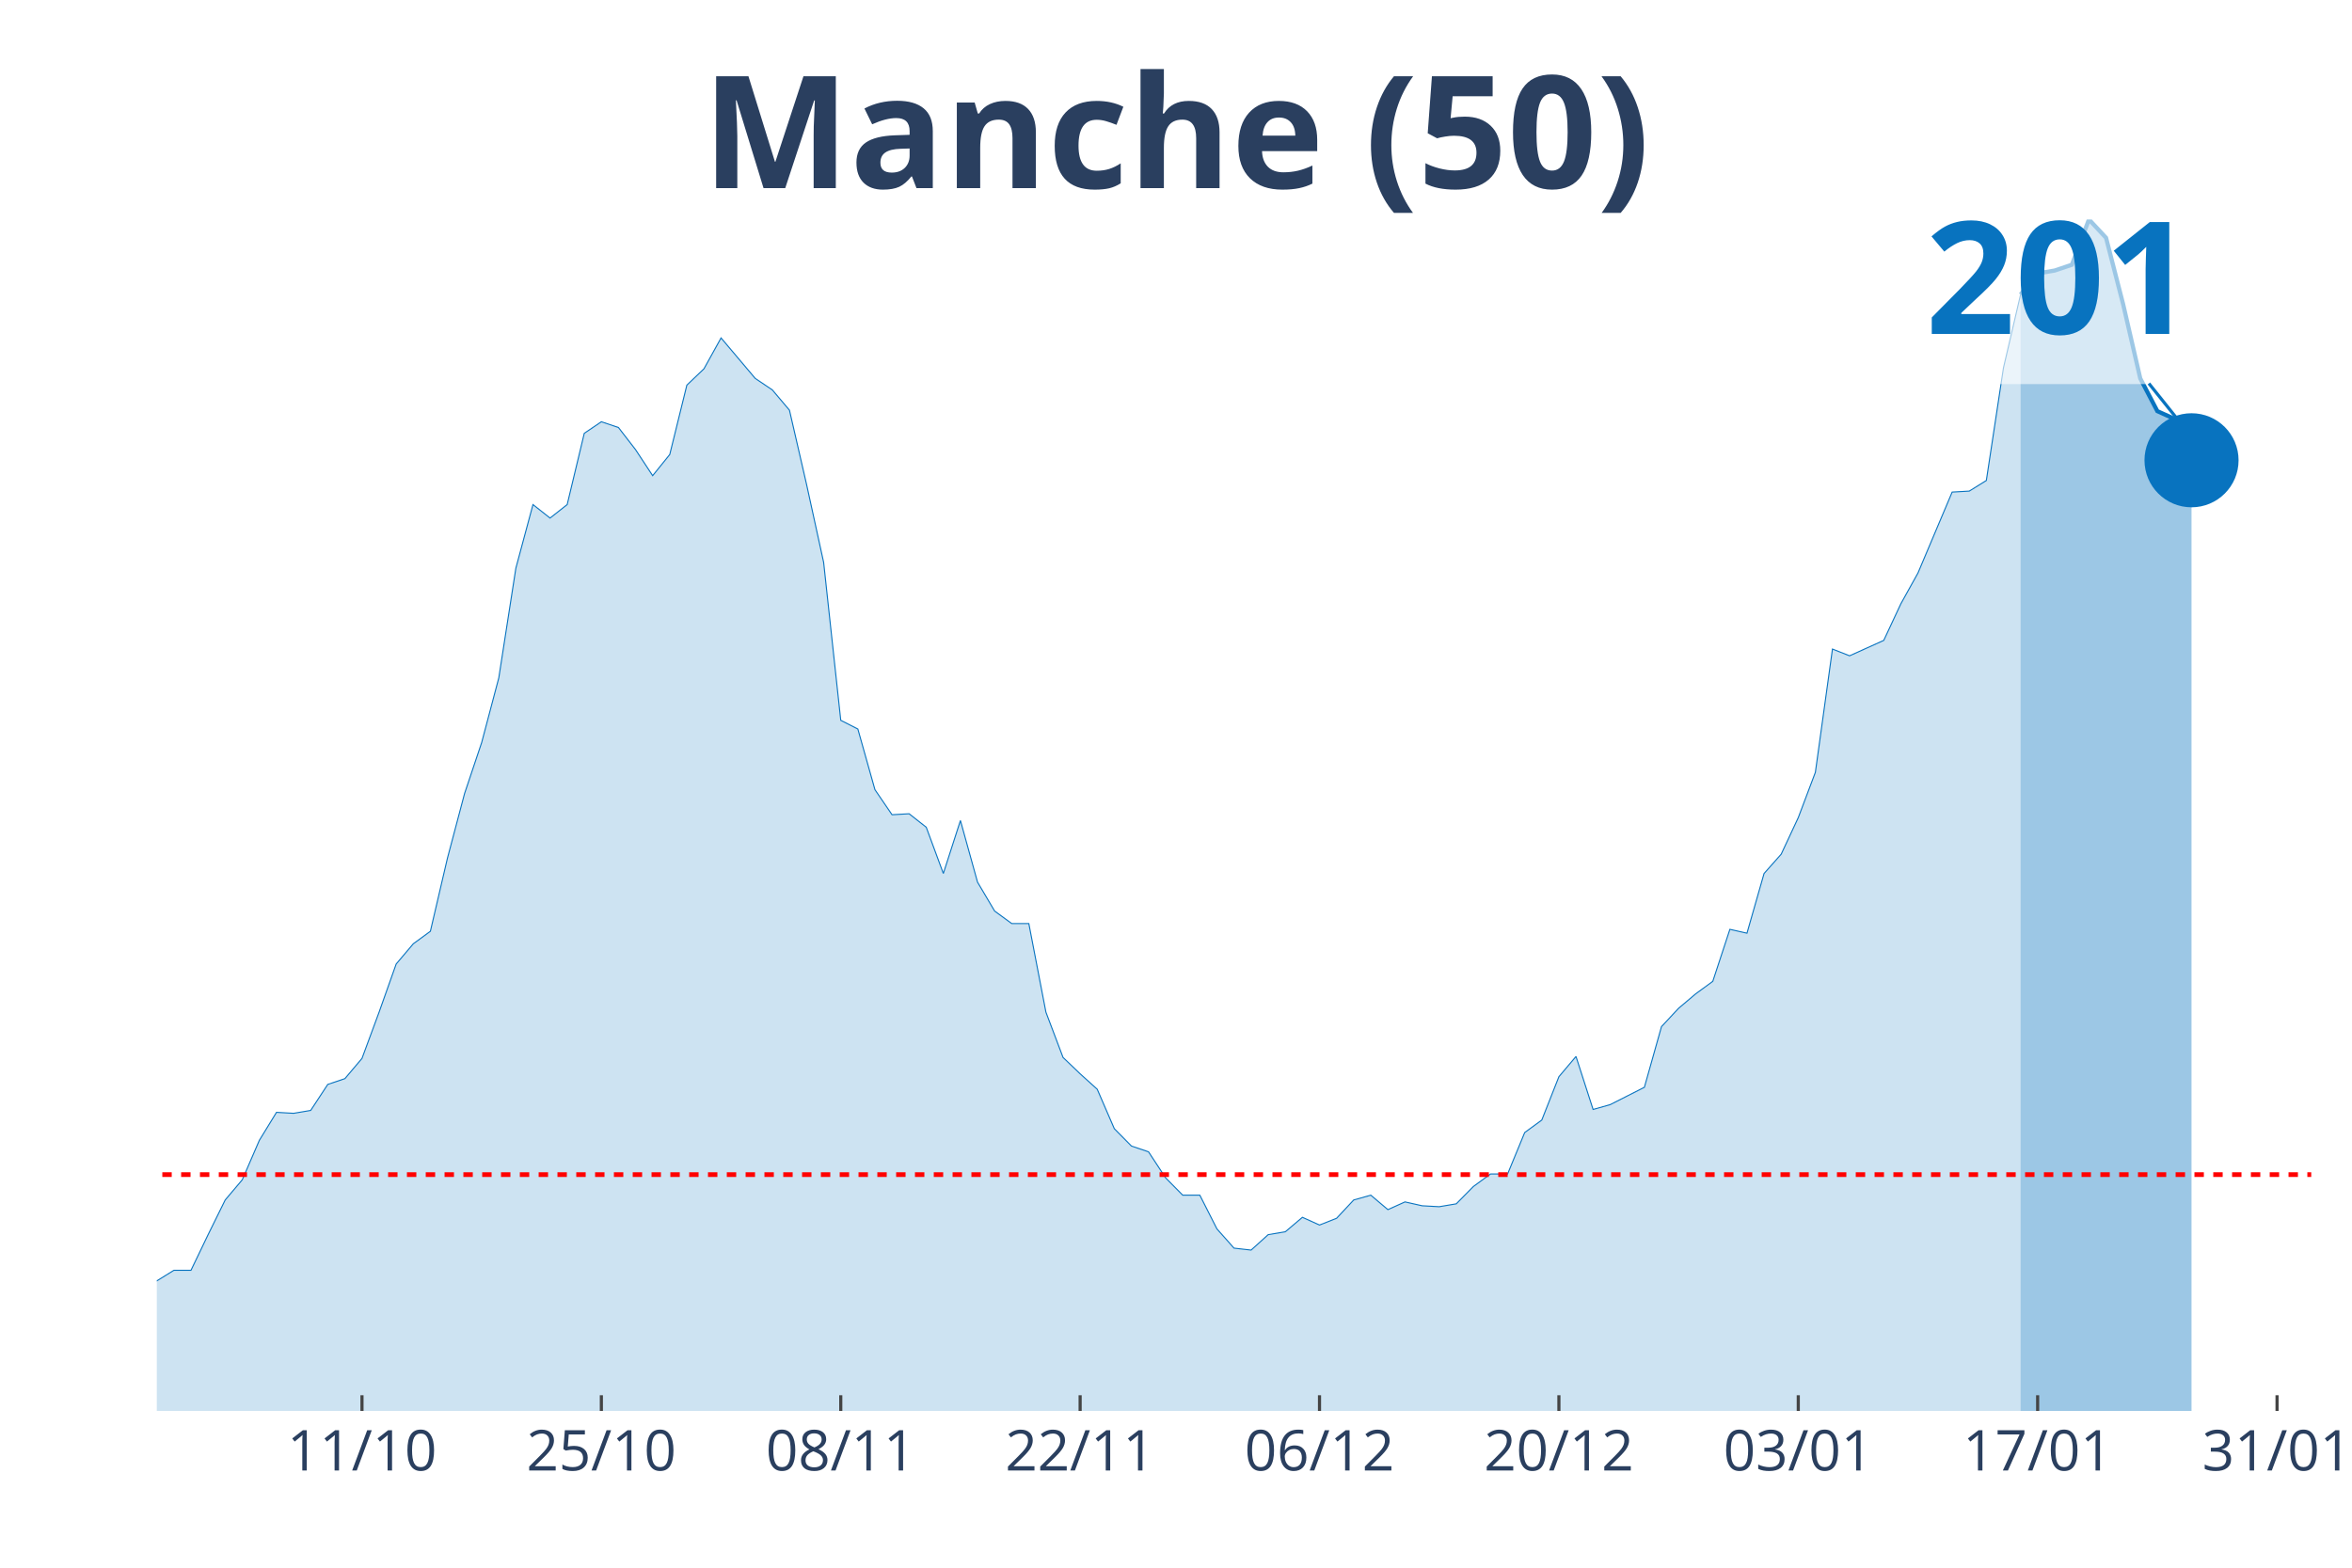
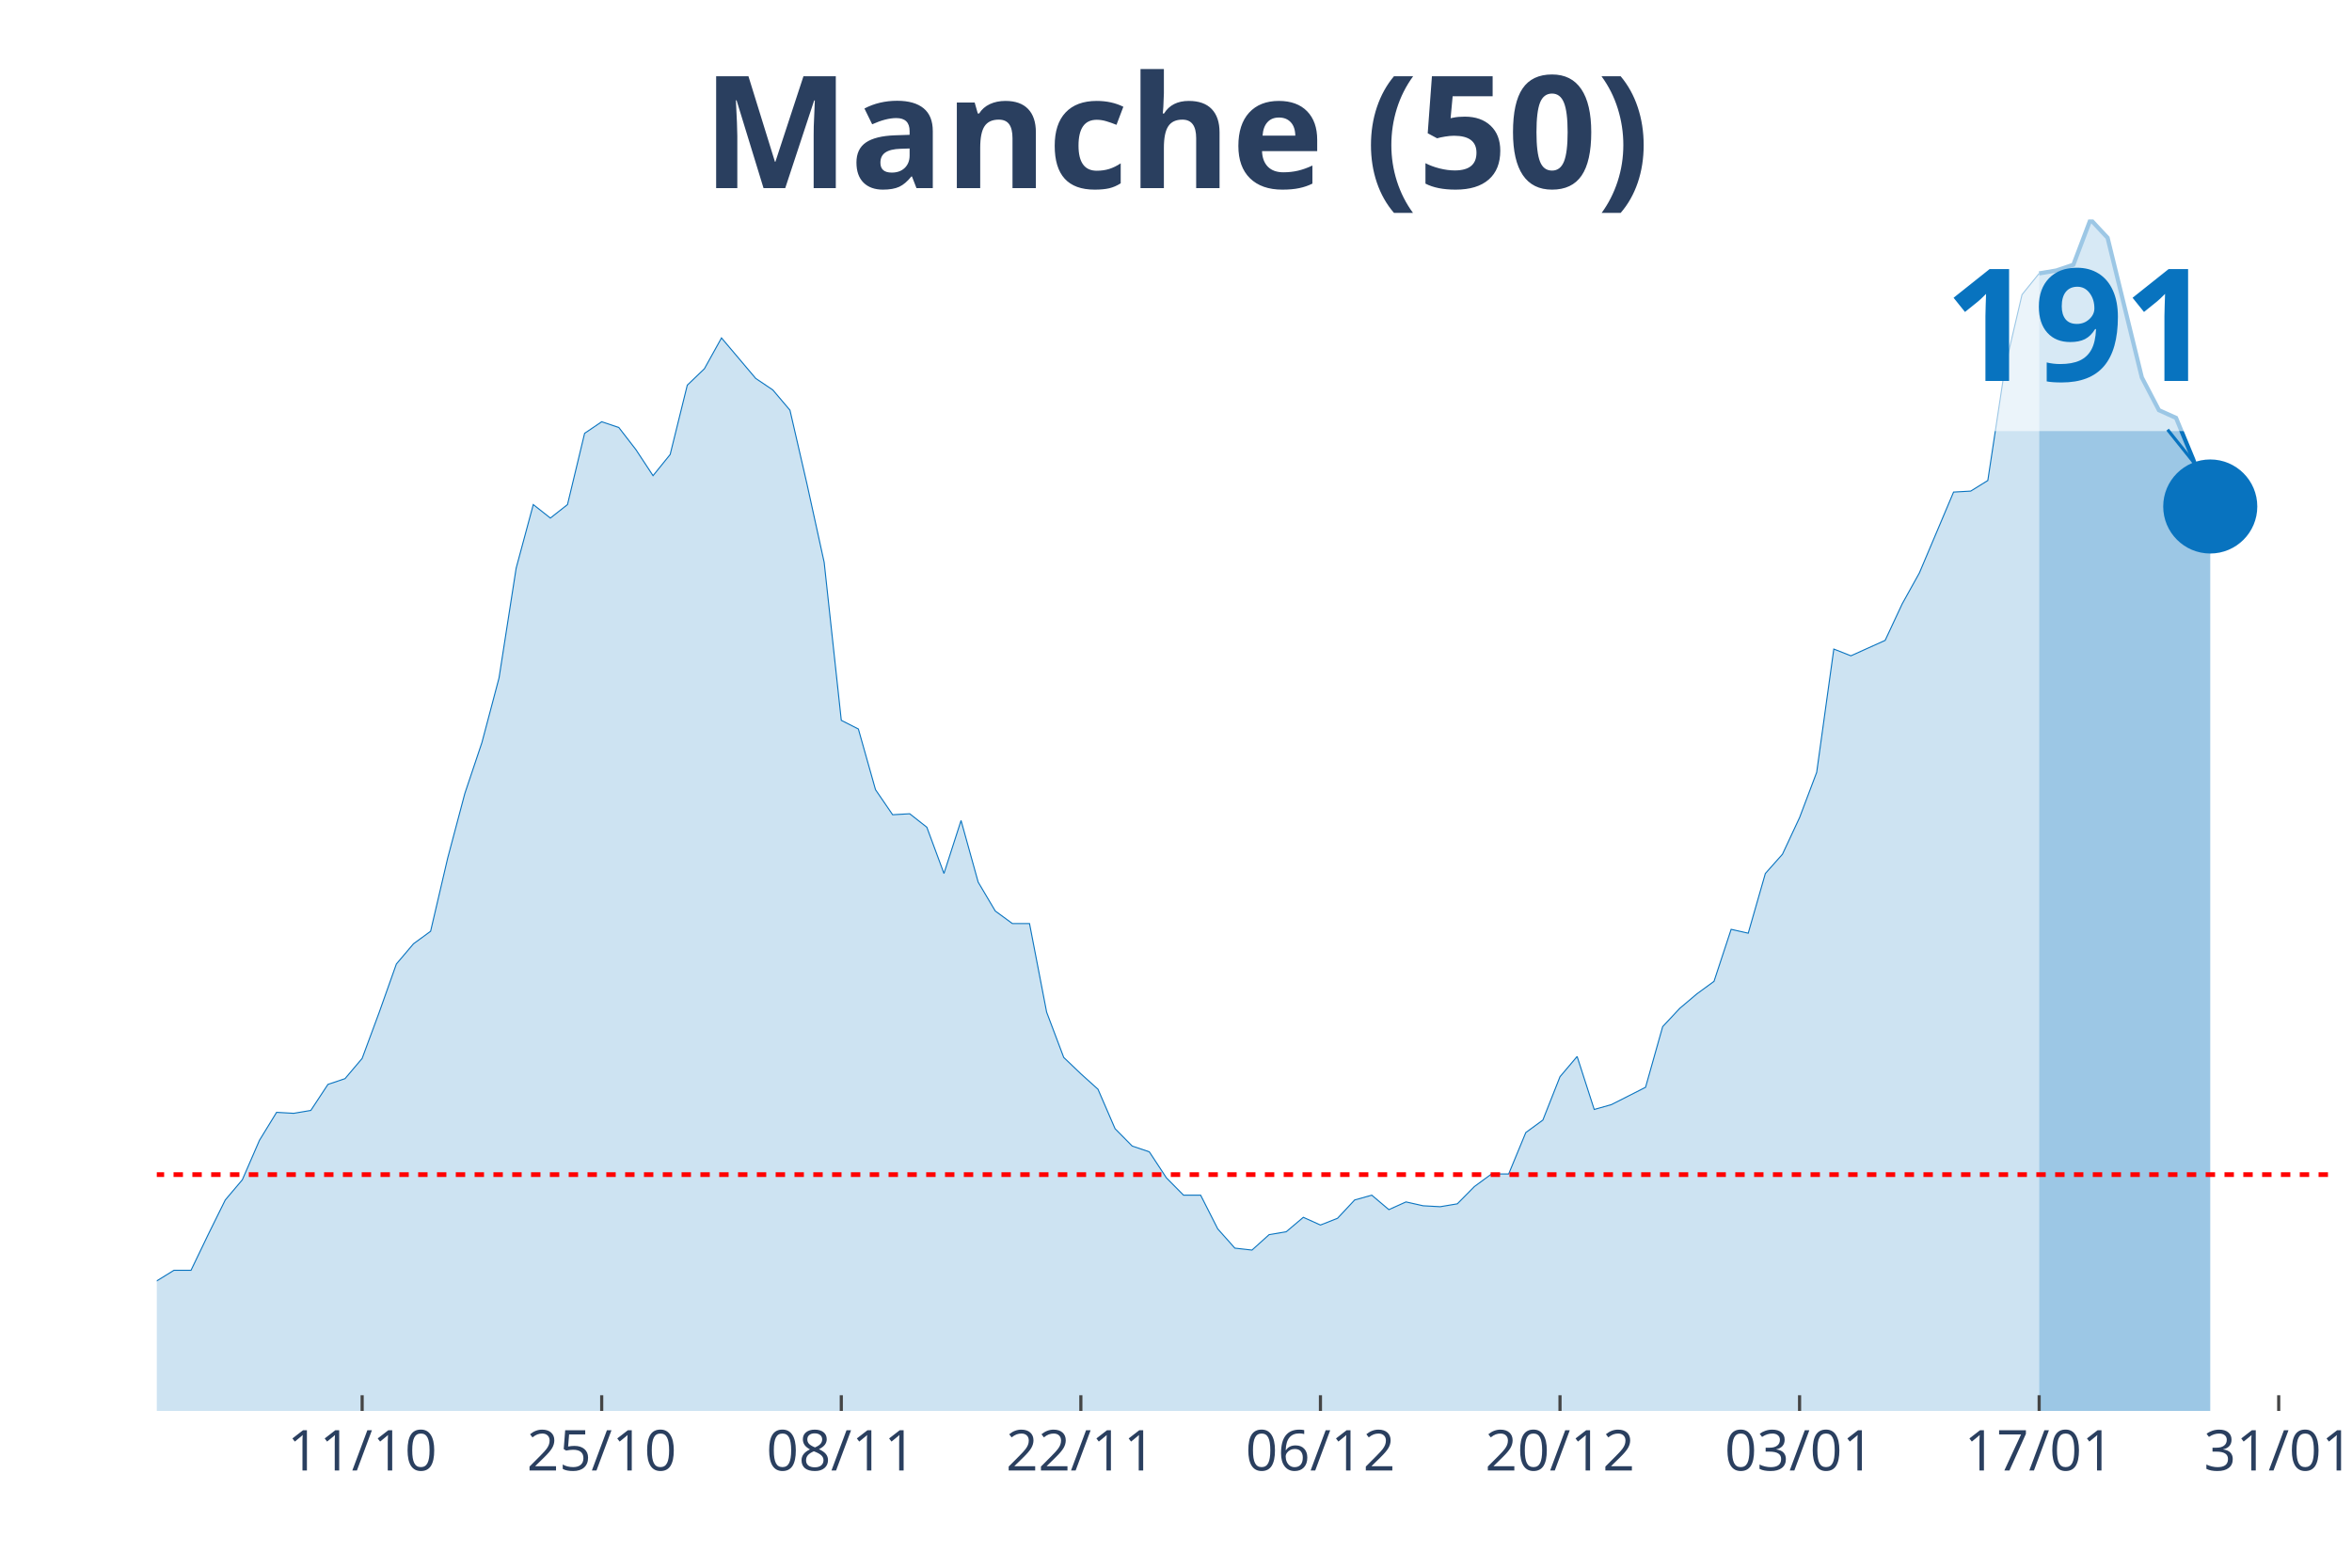
<svg xmlns="http://www.w3.org/2000/svg" class="main-svg" width="1125" height="750" style="" viewBox="0 0 750 500">
  <rect x="0" y="0" width="750" height="500" style="fill: rgb(0, 0, 0); fill-opacity: 0;" />
-   <defs id="defs-47c2d9">
+   <defs id="defs-cbc10b">
    <g class="clips">
-       <clipPath id="clip47c2d9xyplot" class="plotclip">
-         <rect width="687" height="380" />
+       <clipPath id="clipcbc10bxyplot" class="plotclip">
+         <rect width="693" height="380" />
      </clipPath>
-       <clipPath class="axesclip" id="clip47c2d9x">
-         <rect x="50" y="0" width="687" height="500" />
+       <clipPath class="axesclip" id="clipcbc10bx">
+         <rect x="50" y="0" width="693" height="500" />
      </clipPath>
-       <clipPath class="axesclip" id="clip47c2d9y">
+       <clipPath class="axesclip" id="clipcbc10by">
        <rect x="0" y="70" width="750" height="380" />
      </clipPath>
-       <clipPath class="axesclip" id="clip47c2d9xy">
-         <rect x="50" y="70" width="687" height="380" />
+       <clipPath class="axesclip" id="clipcbc10bxy">
+         <rect x="50" y="70" width="693" height="380" />
      </clipPath>
    </g>
    <g class="gradients" />
  </defs>
  <g class="bglayer">
-     <rect class="bg" x="50" y="70" width="687" height="380" style="fill: rgb(0, 0, 0); fill-opacity: 0; stroke-width: 0;" />
+     <rect class="bg" x="50" y="70" width="693" height="380" style="fill: rgb(0, 0, 0); fill-opacity: 0; stroke-width: 0;" />
  </g>
  <g class="layer-below">
    <g class="imagelayer" />
    <g class="shapelayer" />
  </g>
  <g class="cartesianlayer">
    <g class="subplot xy">
      <g class="layer-subplot">
        <g class="shapelayer" />
        <g class="imagelayer" />
      </g>
      <g class="gridlayer">
        <g class="x">
-           <path class="xgrid crisp" transform="translate(115.43,0)" d="M0,70v380" style="stroke: rgb(255, 255, 255); stroke-opacity: 1; stroke-width: 1px;" />
-           <path class="xgrid crisp" transform="translate(191.76,0)" d="M0,70v380" style="stroke: rgb(255, 255, 255); stroke-opacity: 1; stroke-width: 1px;" />
-           <path class="xgrid crisp" transform="translate(268.1,0)" d="M0,70v380" style="stroke: rgb(255, 255, 255); stroke-opacity: 1; stroke-width: 1px;" />
-           <path class="xgrid crisp" transform="translate(344.43,0)" d="M0,70v380" style="stroke: rgb(255, 255, 255); stroke-opacity: 1; stroke-width: 1px;" />
-           <path class="xgrid crisp" transform="translate(420.76,0)" d="M0,70v380" style="stroke: rgb(255, 255, 255); stroke-opacity: 1; stroke-width: 1px;" />
-           <path class="xgrid crisp" transform="translate(497.1,0)" d="M0,70v380" style="stroke: rgb(255, 255, 255); stroke-opacity: 1; stroke-width: 1px;" />
-           <path class="xgrid crisp" transform="translate(573.43,0)" d="M0,70v380" style="stroke: rgb(255, 255, 255); stroke-opacity: 1; stroke-width: 1px;" />
-           <path class="xgrid crisp" transform="translate(649.76,0)" d="M0,70v380" style="stroke: rgb(255, 255, 255); stroke-opacity: 1; stroke-width: 1px;" />
-           <path class="xgrid crisp" transform="translate(726.1,0)" d="M0,70v380" style="stroke: rgb(255, 255, 255); stroke-opacity: 1; stroke-width: 1px;" />
+           <path class="xgrid crisp" transform="translate(115.48,0)" d="M0,70v380" style="stroke: rgb(255, 255, 255); stroke-opacity: 1; stroke-width: 1px;" />
+           <path class="xgrid crisp" transform="translate(191.87,0)" d="M0,70v380" style="stroke: rgb(255, 255, 255); stroke-opacity: 1; stroke-width: 1px;" />
+           <path class="xgrid crisp" transform="translate(268.27,0)" d="M0,70v380" style="stroke: rgb(255, 255, 255); stroke-opacity: 1; stroke-width: 1px;" />
+           <path class="xgrid crisp" transform="translate(344.66,0)" d="M0,70v380" style="stroke: rgb(255, 255, 255); stroke-opacity: 1; stroke-width: 1px;" />
+           <path class="xgrid crisp" transform="translate(421.06,0)" d="M0,70v380" style="stroke: rgb(255, 255, 255); stroke-opacity: 1; stroke-width: 1px;" />
+           <path class="xgrid crisp" transform="translate(497.45,0)" d="M0,70v380" style="stroke: rgb(255, 255, 255); stroke-opacity: 1; stroke-width: 1px;" />
+           <path class="xgrid crisp" transform="translate(573.84,0)" d="M0,70v380" style="stroke: rgb(255, 255, 255); stroke-opacity: 1; stroke-width: 1px;" />
+           <path class="xgrid crisp" transform="translate(650.24,0)" d="M0,70v380" style="stroke: rgb(255, 255, 255); stroke-opacity: 1; stroke-width: 1px;" />
+           <path class="xgrid crisp" transform="translate(726.63,0)" d="M0,70v380" style="stroke: rgb(255, 255, 255); stroke-opacity: 1; stroke-width: 1px;" />
        </g>
        <g class="y" />
      </g>
      <g class="zerolinelayer" />
      <path class="xlines-below" />
      <path class="ylines-below" />
      <g class="overlines-below" />
      <g class="xaxislayer-below" />
      <g class="yaxislayer-below" />
      <g class="overaxes-below" />
-       <g class="plot" transform="translate(50, 70)" clip-path="url('#clip47c2d9xyplot')">
+       <g class="plot" transform="translate(50, 70)" clip-path="url('#clipcbc10bxyplot')">
        <g class="scatterlayer mlayer">
-           <g class="trace scatter trace97a617" style="stroke-miterlimit: 2;">
+           <g class="trace scatter trace0273e4" style="stroke-miterlimit: 2;">
            <g class="fills">
              <g>
-                 <path class="js-fill" d="M594.31,380L-741.52,380L-741.52,377.54L-708.81,379.08L-703.36,379.08L-327.14,377.24L-321.69,375.39L-272.62,375.08L-267.17,372.93L-245.36,369.86L-239.9,368.33L-223.55,367.71L-218.1,368.02L-201.74,365.87L-196.29,362.49L-185.38,358.5L-179.93,358.19L-169.02,360.34L-163.57,360.03L-141.76,361.88L-136.31,353.89L-130.86,348.36L-125.4,347.13L-114.5,339.76L-109.05,339.45L-98.14,337.61L-92.69,337.91L-87.24,335.15L-81.79,334.84L-76.33,331.46L-70.88,330.23L-59.98,331.77L-54.52,329.31L-49.07,327.47L-43.62,330.54L-38.17,335.15L-32.71,334.54L-27.26,334.23L-21.81,336.69L-16.36,342.22L-10.9,340.99L0,338.53L5.45,335.15L10.9,335.15L16.36,323.78L21.81,312.72L27.26,306.27L32.71,293.68L38.17,284.77L43.62,285.08L49.07,284.16L54.52,275.86L59.98,274.02L65.43,267.57L70.88,252.82L76.33,237.46L81.79,231.01L87.24,227.02L92.69,203.67L98.14,183.09L103.6,166.81L109.05,146.22L114.5,111.2L119.95,90.93L125.4,95.23L130.86,90.93L136.31,68.2L141.76,64.51L147.21,66.35L152.67,73.42L158.12,81.71L163.57,74.96L169.02,52.84L174.48,47.62L179.93,37.78L190.83,50.69L196.29,54.37L201.74,60.82L207.19,84.48L212.64,109.36L218.1,159.74L223.55,162.51L229,181.86L234.45,189.85L239.9,189.54L245.36,193.84L250.81,208.59L256.26,191.69L261.71,211.35L267.17,220.57L272.62,224.56L278.07,224.56L283.52,252.82L288.98,267.26L294.43,272.48L299.88,277.4L305.33,289.99L310.79,295.52L316.24,297.36L321.69,305.66L327.14,311.19L332.6,311.19L338.05,321.94L343.5,328.08L348.95,328.7L354.4,323.78L359.86,322.86L365.31,318.25L370.76,320.71L376.21,318.56L381.67,312.72L387.12,311.19L392.57,315.8L398.02,313.34L403.48,314.57L408.93,314.87L414.38,313.95L419.83,308.42L425.29,304.43L430.74,304.43L436.19,291.22L441.64,287.23L447.1,273.4L452.55,266.95L458,283.85L463.45,282.31L468.9,279.55L474.36,276.78L479.81,257.43L485.26,251.59L490.71,246.98L496.17,242.99L501.62,226.4L507.07,227.63L512.52,208.59L517.98,202.44L523.43,190.77L528.88,176.33L534.33,137.01L539.79,139.16L545.24,136.7L550.69,134.24L556.14,122.57L561.6,112.74L567.05,99.84L572.5,86.94L577.95,86.63L583.4,83.25L588.86,47.31L594.31,23.96" style="fill: rgb(8, 115, 191); fill-opacity: 0.2; stroke-width: 0;" />
+                 <path class="js-fill" d="M600.24,380L-742.11,380L-742.11,377.54L-709.37,379.08L-703.91,379.08L-327.4,377.24L-321.94,375.39L-272.83,375.08L-267.38,372.93L-245.55,369.86L-240.09,368.33L-223.72,367.71L-218.27,368.02L-201.9,365.87L-196.44,362.49L-185.53,358.5L-180.07,358.19L-169.16,360.34L-163.7,360.03L-141.87,361.88L-136.42,353.89L-130.96,348.36L-125.5,347.13L-114.59,339.76L-109.13,339.45L-98.22,337.61L-92.76,337.91L-87.31,335.15L-81.85,334.84L-76.39,331.46L-70.94,330.23L-60.02,331.77L-54.57,329.31L-49.11,327.47L-43.65,330.54L-38.2,335.15L-32.74,334.54L-27.28,334.23L-21.83,336.69L-16.37,342.22L-10.91,340.99L0,338.53L5.46,335.15L10.91,335.15L16.37,323.78L21.83,312.72L27.28,306.27L32.74,293.68L38.2,284.77L43.65,285.08L49.11,284.16L54.57,275.86L60.02,274.02L65.48,267.57L70.94,252.82L76.39,237.46L81.85,231.01L87.31,227.02L92.76,203.67L98.22,183.09L103.68,166.81L109.13,146.22L114.59,111.2L120.05,90.93L125.5,95.23L130.96,90.93L136.42,68.2L141.87,64.51L147.33,66.35L152.79,73.42L158.24,81.71L163.7,74.96L169.16,52.84L174.61,47.62L180.07,37.78L190.98,50.69L196.44,54.37L201.9,60.82L207.35,84.48L212.81,109.36L218.27,159.74L223.72,162.51L229.18,181.86L234.64,189.85L240.09,189.54L245.55,193.84L251.01,208.59L256.46,191.69L261.92,211.35L267.38,220.57L272.83,224.56L278.29,224.56L283.75,252.82L289.2,267.26L294.66,272.48L300.12,277.4L305.57,289.99L311.03,295.52L316.49,297.36L321.94,305.66L327.4,311.19L332.86,311.19L338.31,321.94L343.77,328.08L349.23,328.7L354.69,323.78L360.14,322.86L365.6,318.25L371.06,320.71L376.51,318.56L381.97,312.72L387.43,311.19L392.88,315.8L398.34,313.34L403.8,314.57L409.25,314.87L414.71,313.95L420.17,308.42L425.62,304.43L431.08,304.43L436.54,291.22L441.99,287.23L447.45,273.4L452.91,266.95L458.36,283.85L463.82,282.31L469.28,279.55L474.73,276.78L480.19,257.43L485.65,251.59L491.1,246.98L496.56,242.99L502.02,226.4L507.47,227.63L512.93,208.59L518.39,202.44L523.84,190.77L529.3,176.33L534.76,137.01L540.21,139.16L545.67,136.7L551.13,134.24L556.58,122.57L562.04,112.74L567.5,99.84L572.95,86.94L578.41,86.63L583.87,83.25L589.32,47.31L594.78,23.96L600.24,17.2" style="fill: rgb(8, 115, 191); fill-opacity: 0.2; stroke-width: 0;" />
              </g>
            </g>
            <g class="errorbars" />
            <g class="lines">
-               <path class="js-line" d="M-741.52,377.54L-708.81,379.08L-703.36,379.08L-327.14,377.24L-321.69,375.39L-272.62,375.08L-267.17,372.93L-245.36,369.86L-239.9,368.33L-223.55,367.71L-218.1,368.02L-201.74,365.87L-196.29,362.49L-185.38,358.5L-179.93,358.19L-169.02,360.34L-163.57,360.03L-141.76,361.88L-136.31,353.89L-130.86,348.36L-125.4,347.13L-114.5,339.76L-109.05,339.45L-98.14,337.61L-92.69,337.91L-87.24,335.15L-81.79,334.84L-76.33,331.46L-70.88,330.23L-59.98,331.77L-54.52,329.31L-49.07,327.47L-43.62,330.54L-38.17,335.15L-32.71,334.54L-27.26,334.23L-21.81,336.69L-16.36,342.22L-10.9,340.99L0,338.53L5.45,335.15L10.9,335.15L16.36,323.78L21.81,312.72L27.26,306.27L32.71,293.68L38.17,284.77L43.62,285.08L49.07,284.16L54.52,275.86L59.98,274.02L65.43,267.57L70.88,252.82L76.33,237.46L81.79,231.01L87.24,227.02L92.69,203.67L98.14,183.09L103.6,166.81L109.05,146.22L114.5,111.2L119.95,90.93L125.4,95.23L130.86,90.93L136.31,68.2L141.76,64.51L147.21,66.35L152.67,73.42L158.12,81.71L163.57,74.96L169.02,52.84L174.48,47.62L179.93,37.78L190.83,50.69L196.29,54.37L201.74,60.82L207.19,84.48L212.64,109.36L218.1,159.74L223.55,162.51L229,181.86L234.45,189.85L239.9,189.54L245.36,193.84L250.81,208.59L256.26,191.69L261.71,211.35L267.17,220.57L272.62,224.56L278.07,224.56L283.52,252.82L288.98,267.26L294.43,272.48L299.88,277.4L305.33,289.99L310.79,295.52L316.24,297.36L321.69,305.66L327.14,311.19L332.6,311.19L338.05,321.94L343.5,328.08L348.95,328.7L354.4,323.78L359.86,322.86L365.31,318.25L370.76,320.71L376.21,318.56L381.67,312.72L387.12,311.19L392.57,315.8L398.02,313.34L403.48,314.57L408.93,314.87L414.38,313.95L419.83,308.42L425.29,304.43L430.74,304.43L436.19,291.22L441.64,287.23L447.1,273.4L452.55,266.95L458,283.85L463.45,282.31L468.9,279.55L474.36,276.78L479.81,257.43L485.26,251.59L490.71,246.98L496.17,242.99L501.62,226.4L507.07,227.63L512.52,208.59L517.98,202.44L523.43,190.77L528.88,176.33L534.33,137.01L539.79,139.16L545.24,136.7L550.69,134.24L556.14,122.57L561.6,112.74L567.05,99.84L572.5,86.94L577.95,86.63L583.4,83.25L588.86,47.31L594.31,23.96" style="vector-effect: non-scaling-stroke; fill: none; stroke: rgb(8, 115, 191); stroke-opacity: 1; stroke-width: 0.5px; opacity: 1;" />
+               <path class="js-line" d="M-742.11,377.54L-709.37,379.08L-703.91,379.08L-327.4,377.24L-321.94,375.39L-272.83,375.08L-267.38,372.93L-245.55,369.86L-240.09,368.33L-223.72,367.71L-218.27,368.02L-201.9,365.87L-196.44,362.49L-185.53,358.5L-180.07,358.19L-169.16,360.34L-163.7,360.03L-141.87,361.88L-136.42,353.89L-130.96,348.36L-125.5,347.13L-114.59,339.76L-109.13,339.45L-98.22,337.61L-92.76,337.91L-87.31,335.15L-81.85,334.84L-76.39,331.46L-70.94,330.23L-60.02,331.77L-54.57,329.31L-49.11,327.47L-43.65,330.54L-38.2,335.15L-32.74,334.54L-27.28,334.23L-21.83,336.69L-16.37,342.22L-10.91,340.99L0,338.53L5.46,335.15L10.91,335.15L16.37,323.78L21.83,312.72L27.28,306.27L32.74,293.68L38.2,284.77L43.65,285.08L49.11,284.16L54.57,275.86L60.02,274.02L65.48,267.57L70.94,252.82L76.39,237.46L81.85,231.01L87.31,227.02L92.76,203.67L98.22,183.09L103.68,166.81L109.13,146.22L114.59,111.2L120.05,90.93L125.5,95.23L130.96,90.93L136.42,68.2L141.87,64.51L147.33,66.35L152.79,73.42L158.24,81.71L163.7,74.96L169.16,52.84L174.61,47.62L180.07,37.78L190.98,50.69L196.44,54.37L201.9,60.82L207.35,84.48L212.81,109.36L218.27,159.74L223.72,162.51L229.18,181.86L234.64,189.85L240.09,189.54L245.55,193.84L251.01,208.59L256.46,191.69L261.92,211.35L267.38,220.57L272.83,224.56L278.29,224.56L283.75,252.82L289.2,267.26L294.66,272.48L300.12,277.4L305.57,289.99L311.03,295.52L316.49,297.36L321.94,305.66L327.4,311.19L332.86,311.19L338.31,321.94L343.77,328.08L349.23,328.7L354.69,323.78L360.14,322.86L365.6,318.25L371.06,320.71L376.51,318.56L381.97,312.72L387.43,311.19L392.88,315.8L398.34,313.34L403.8,314.57L409.25,314.87L414.71,313.95L420.17,308.42L425.62,304.43L431.08,304.43L436.54,291.22L441.99,287.23L447.45,273.4L452.91,266.95L458.36,283.85L463.82,282.31L469.28,279.55L474.73,276.78L480.19,257.43L485.65,251.59L491.1,246.98L496.56,242.99L502.02,226.4L507.47,227.63L512.93,208.59L518.39,202.44L523.84,190.77L529.3,176.33L534.76,137.01L540.21,139.16L545.67,136.7L551.13,134.24L556.58,122.57L562.04,112.74L567.5,99.84L572.95,86.94L578.41,86.63L583.87,83.25L589.32,47.31L594.78,23.96L600.24,17.2" style="vector-effect: non-scaling-stroke; fill: none; stroke: rgb(8, 115, 191); stroke-opacity: 1; stroke-width: 0.5px; opacity: 1;" />
            </g>
            <g class="points" />
            <g class="text" />
          </g>
-           <g class="trace scatter trace391146" style="stroke-miterlimit: 2;">
+           <g class="trace scatter trace6507f4" style="stroke-miterlimit: 2;">
            <g class="fills">
              <g>
-                 <path class="js-fill" d="M648.83,380L594.31,380L594.31,23.96L599.76,17.2L605.21,16.28L610.67,14.44L616.12,0L621.57,5.84L627.02,27.03L632.48,50.69L637.93,61.13L643.38,63.59L648.83,76.8" style="fill: rgb(8, 115, 191); fill-opacity: 0.4; stroke-width: 0;" />
+                 <path class="js-fill" d="M654.8,380L600.24,380L600.24,17.2L605.69,16.28L611.15,14.44L616.61,0L622.06,5.84L632.98,50.38L638.43,60.82L643.89,63.28L649.35,76.49L654.8,91.54" style="fill: rgb(8, 115, 191); fill-opacity: 0.4; stroke-width: 0;" />
              </g>
            </g>
            <g class="errorbars" />
            <g class="lines">
-               <path class="js-line" d="M594.31,23.96L599.76,17.2L605.21,16.28L610.67,14.44L616.12,0L621.57,5.84L627.02,27.03L632.48,50.69L637.93,61.13L643.38,63.59L648.83,76.8" style="vector-effect: non-scaling-stroke; fill: none; stroke: rgb(8, 115, 191); stroke-opacity: 1; stroke-width: 2px; opacity: 1;" />
+               <path class="js-line" d="M600.24,17.2L605.69,16.28L611.15,14.44L616.61,0L622.06,5.84L632.98,50.38L638.43,60.82L643.89,63.28L649.35,76.49L654.8,91.54" style="vector-effect: non-scaling-stroke; fill: none; stroke: rgb(8, 115, 191); stroke-opacity: 1; stroke-width: 2px; opacity: 1;" />
            </g>
            <g class="points" />
            <g class="text" />
          </g>
-           <g class="trace scatter trace2e0193" style="stroke-miterlimit: 2; opacity: 1;">
+           <g class="trace scatter tracedca967" style="stroke-miterlimit: 2; opacity: 1;">
            <g class="fills" />
            <g class="errorbars" />
            <g class="lines" />
            <g class="points">
-               <path class="point" transform="translate(648.83,76.8)" d="M15,0A15,15 0 1,1 0,-15A15,15 0 0,1 15,0Z" style="opacity: 1; stroke-width: 0px; fill: rgb(8, 115, 191); fill-opacity: 1;" />
+               <path class="point" transform="translate(654.8,91.54)" d="M15,0A15,15 0 1,1 0,-15A15,15 0 0,1 15,0Z" style="opacity: 1; stroke-width: 0px; fill: rgb(8, 115, 191); fill-opacity: 1;" />
            </g>
            <g class="text" />
          </g>
        </g>
      </g>
      <g class="overplot" />
      <path class="xlines-above crisp" style="fill: none; stroke-width: 1px; stroke: rgb(0, 0, 0); stroke-opacity: 0;" d="" />
      <path class="ylines-above crisp" style="fill: none;" d="M0,0" />
      <g class="overlines-above" />
      <g class="xaxislayer-above">
-         <path class="xtick ticks crisp" d="M0,450v-5" transform="translate(115.43,0)" style="stroke: rgb(68, 68, 68); stroke-opacity: 1; stroke-width: 1px;" />
-         <path class="xtick ticks crisp" d="M0,450v-5" transform="translate(191.76,0)" style="stroke: rgb(68, 68, 68); stroke-opacity: 1; stroke-width: 1px;" />
-         <path class="xtick ticks crisp" d="M0,450v-5" transform="translate(268.1,0)" style="stroke: rgb(68, 68, 68); stroke-opacity: 1; stroke-width: 1px;" />
-         <path class="xtick ticks crisp" d="M0,450v-5" transform="translate(344.43,0)" style="stroke: rgb(68, 68, 68); stroke-opacity: 1; stroke-width: 1px;" />
-         <path class="xtick ticks crisp" d="M0,450v-5" transform="translate(420.76,0)" style="stroke: rgb(68, 68, 68); stroke-opacity: 1; stroke-width: 1px;" />
-         <path class="xtick ticks crisp" d="M0,450v-5" transform="translate(497.1,0)" style="stroke: rgb(68, 68, 68); stroke-opacity: 1; stroke-width: 1px;" />
-         <path class="xtick ticks crisp" d="M0,450v-5" transform="translate(573.43,0)" style="stroke: rgb(68, 68, 68); stroke-opacity: 1; stroke-width: 1px;" />
-         <path class="xtick ticks crisp" d="M0,450v-5" transform="translate(649.76,0)" style="stroke: rgb(68, 68, 68); stroke-opacity: 1; stroke-width: 1px;" />
-         <path class="xtick ticks crisp" d="M0,450v-5" transform="translate(726.1,0)" style="stroke: rgb(68, 68, 68); stroke-opacity: 1; stroke-width: 1px;" />
+         <path class="xtick ticks crisp" d="M0,450v-5" transform="translate(115.48,0)" style="stroke: rgb(68, 68, 68); stroke-opacity: 1; stroke-width: 1px;" />
+         <path class="xtick ticks crisp" d="M0,450v-5" transform="translate(191.87,0)" style="stroke: rgb(68, 68, 68); stroke-opacity: 1; stroke-width: 1px;" />
+         <path class="xtick ticks crisp" d="M0,450v-5" transform="translate(268.27,0)" style="stroke: rgb(68, 68, 68); stroke-opacity: 1; stroke-width: 1px;" />
+         <path class="xtick ticks crisp" d="M0,450v-5" transform="translate(344.66,0)" style="stroke: rgb(68, 68, 68); stroke-opacity: 1; stroke-width: 1px;" />
+         <path class="xtick ticks crisp" d="M0,450v-5" transform="translate(421.06,0)" style="stroke: rgb(68, 68, 68); stroke-opacity: 1; stroke-width: 1px;" />
+         <path class="xtick ticks crisp" d="M0,450v-5" transform="translate(497.45,0)" style="stroke: rgb(68, 68, 68); stroke-opacity: 1; stroke-width: 1px;" />
+         <path class="xtick ticks crisp" d="M0,450v-5" transform="translate(573.84,0)" style="stroke: rgb(68, 68, 68); stroke-opacity: 1; stroke-width: 1px;" />
+         <path class="xtick ticks crisp" d="M0,450v-5" transform="translate(650.24,0)" style="stroke: rgb(68, 68, 68); stroke-opacity: 1; stroke-width: 1px;" />
+         <path class="xtick ticks crisp" d="M0,450v-5" transform="translate(726.63,0)" style="stroke: rgb(68, 68, 68); stroke-opacity: 1; stroke-width: 1px;" />
        <g class="xtick">
-           <text text-anchor="middle" x="0" y="469" transform="translate(115.43,0)" style="font-family: 'Open Sans', verdana, arial, sans-serif; font-size: 18px; fill: rgb(42, 63, 95); fill-opacity: 1; white-space: pre;">11/10</text>
+           <text text-anchor="middle" x="0" y="469" transform="translate(115.48,0)" style="font-family: 'Open Sans', verdana, arial, sans-serif; font-size: 18px; fill: rgb(42, 63, 95); fill-opacity: 1; white-space: pre;">11/10</text>
        </g>
        <g class="xtick">
-           <text text-anchor="middle" x="0" y="469" transform="translate(191.76,0)" style="font-family: 'Open Sans', verdana, arial, sans-serif; font-size: 18px; fill: rgb(42, 63, 95); fill-opacity: 1; white-space: pre;">25/10</text>
+           <text text-anchor="middle" x="0" y="469" transform="translate(191.87,0)" style="font-family: 'Open Sans', verdana, arial, sans-serif; font-size: 18px; fill: rgb(42, 63, 95); fill-opacity: 1; white-space: pre;">25/10</text>
        </g>
        <g class="xtick">
-           <text text-anchor="middle" x="0" y="469" transform="translate(268.1,0)" style="font-family: 'Open Sans', verdana, arial, sans-serif; font-size: 18px; fill: rgb(42, 63, 95); fill-opacity: 1; white-space: pre;">08/11</text>
+           <text text-anchor="middle" x="0" y="469" transform="translate(268.27,0)" style="font-family: 'Open Sans', verdana, arial, sans-serif; font-size: 18px; fill: rgb(42, 63, 95); fill-opacity: 1; white-space: pre;">08/11</text>
        </g>
        <g class="xtick">
-           <text text-anchor="middle" x="0" y="469" transform="translate(344.43,0)" style="font-family: 'Open Sans', verdana, arial, sans-serif; font-size: 18px; fill: rgb(42, 63, 95); fill-opacity: 1; white-space: pre;">22/11</text>
+           <text text-anchor="middle" x="0" y="469" transform="translate(344.66,0)" style="font-family: 'Open Sans', verdana, arial, sans-serif; font-size: 18px; fill: rgb(42, 63, 95); fill-opacity: 1; white-space: pre;">22/11</text>
        </g>
        <g class="xtick">
-           <text text-anchor="middle" x="0" y="469" transform="translate(420.76,0)" style="font-family: 'Open Sans', verdana, arial, sans-serif; font-size: 18px; fill: rgb(42, 63, 95); fill-opacity: 1; white-space: pre;">06/12</text>
+           <text text-anchor="middle" x="0" y="469" transform="translate(421.06,0)" style="font-family: 'Open Sans', verdana, arial, sans-serif; font-size: 18px; fill: rgb(42, 63, 95); fill-opacity: 1; white-space: pre;">06/12</text>
        </g>
        <g class="xtick">
-           <text text-anchor="middle" x="0" y="469" transform="translate(497.1,0)" style="font-family: 'Open Sans', verdana, arial, sans-serif; font-size: 18px; fill: rgb(42, 63, 95); fill-opacity: 1; white-space: pre;">20/12</text>
+           <text text-anchor="middle" x="0" y="469" transform="translate(497.45,0)" style="font-family: 'Open Sans', verdana, arial, sans-serif; font-size: 18px; fill: rgb(42, 63, 95); fill-opacity: 1; white-space: pre;">20/12</text>
        </g>
        <g class="xtick">
-           <text text-anchor="middle" x="0" y="469" transform="translate(573.43,0)" style="font-family: 'Open Sans', verdana, arial, sans-serif; font-size: 18px; fill: rgb(42, 63, 95); fill-opacity: 1; white-space: pre;">03/01</text>
+           <text text-anchor="middle" x="0" y="469" transform="translate(573.84,0)" style="font-family: 'Open Sans', verdana, arial, sans-serif; font-size: 18px; fill: rgb(42, 63, 95); fill-opacity: 1; white-space: pre;">03/01</text>
        </g>
        <g class="xtick">
-           <text text-anchor="middle" x="0" y="469" transform="translate(649.76,0)" style="font-family: 'Open Sans', verdana, arial, sans-serif; font-size: 18px; fill: rgb(42, 63, 95); fill-opacity: 1; white-space: pre;">17/01</text>
+           <text text-anchor="middle" x="0" y="469" transform="translate(650.24,0)" style="font-family: 'Open Sans', verdana, arial, sans-serif; font-size: 18px; fill: rgb(42, 63, 95); fill-opacity: 1; white-space: pre;">17/01</text>
        </g>
        <g class="xtick">
-           <text text-anchor="middle" x="0" y="469" transform="translate(726.1,0)" style="font-family: 'Open Sans', verdana, arial, sans-serif; font-size: 18px; fill: rgb(42, 63, 95); fill-opacity: 1; white-space: pre;">31/01</text>
+           <text text-anchor="middle" x="0" y="469" transform="translate(726.63,0)" style="font-family: 'Open Sans', verdana, arial, sans-serif; font-size: 18px; fill: rgb(42, 63, 95); fill-opacity: 1; white-space: pre;">31/01</text>
        </g>
      </g>
      <g class="yaxislayer-above" />
      <g class="overaxes-above" />
    </g>
  </g>
  <g class="polarlayer" />
  <g class="ternarylayer" />
  <g class="geolayer" />
  <g class="funnelarealayer" />
  <g class="pielayer" />
  <g class="treemaplayer" />
  <g class="sunburstlayer" />
  <g class="glimages" />
-   <defs id="topdefs-47c2d9">
+   <defs id="topdefs-cbc10b">
    <g class="clips" />
  </defs>
  <g class="layer-above">
    <g class="imagelayer" />
    <g class="shapelayer">
-       <path data-index="0" fill-rule="evenodd" d="M-3014.24,374.63L971.45,374.63" clip-path="url('#clip47c2d9xy')" style="opacity: 1; stroke: rgb(255, 0, 0); stroke-opacity: 1; fill: rgb(0, 0, 0); fill-opacity: 0; stroke-dasharray: 3px, 3px; stroke-width: 1.5px;" />
+       <path data-index="0" fill-rule="evenodd" d="M-3016.66,374.63L972.18,374.63" clip-path="url('#clipcbc10bxy')" style="opacity: 1; stroke: rgb(255, 0, 0); stroke-opacity: 1; fill: rgb(0, 0, 0); fill-opacity: 0; stroke-dasharray: 3px, 3px; stroke-width: 1.5px;" />
    </g>
  </g>
  <g class="infolayer">
    <g class="g-gtitle">
      <text class="gtitle" x="375" y="25" text-anchor="middle" dy="0.7em" style="font-family: 'Open Sans', verdana, arial, sans-serif; font-size: 50px; fill: rgb(42, 63, 95); opacity: 1; font-weight: normal; white-space: pre;">
        <tspan style="font-weight:bold">Manche (50)</tspan>
      </text>
    </g>
    <g class="g-xtitle" />
    <g class="annotation" data-index="0" style="opacity: 1;">
-       <g class="annotation-text-g" transform="rotate(0,656.83,86.8)">
-         <g class="cursor-pointer" transform="translate(599, 51)">
+       <g class="annotation-text-g" transform="rotate(0,662.8,101.54)">
+         <g class="cursor-pointer" transform="translate(605, 66)">
          <rect class="bg" x="0.5" y="0.5" width="115" height="71" style="stroke-width: 1px; stroke: rgb(0, 0, 0); stroke-opacity: 0; fill: rgb(255, 255, 255); fill-opacity: 0.6;" />
          <text class="annotation-text" text-anchor="middle" x="57.812" y="55.5" style="font-family: 'Open Sans', verdana, arial, sans-serif; font-size: 50px; fill: rgb(8, 115, 191); fill-opacity: 1; white-space: pre;">
-             <tspan style="font-weight:bold">201 </tspan>
+             <tspan style="font-weight:bold">191 </tspan>
          </text>
        </g>
      </g>
      <g class="annotation-arrow-g" style="opacity: 1;">
-         <path d="M685.23,122.3L696.83,136.8" style="stroke-width: 1px; stroke: rgb(8, 115, 191); stroke-opacity: 1; stroke-dasharray: 0px, 0px, 18.569px, 18.569px;" />
+         <path d="M691.2,137.04L702.8,151.54" style="stroke-width: 1px; stroke: rgb(8, 115, 191); stroke-opacity: 1; stroke-dasharray: 0px, 0px, 18.569px, 18.569px;" />
      </g>
    </g>
  </g>
</svg>
